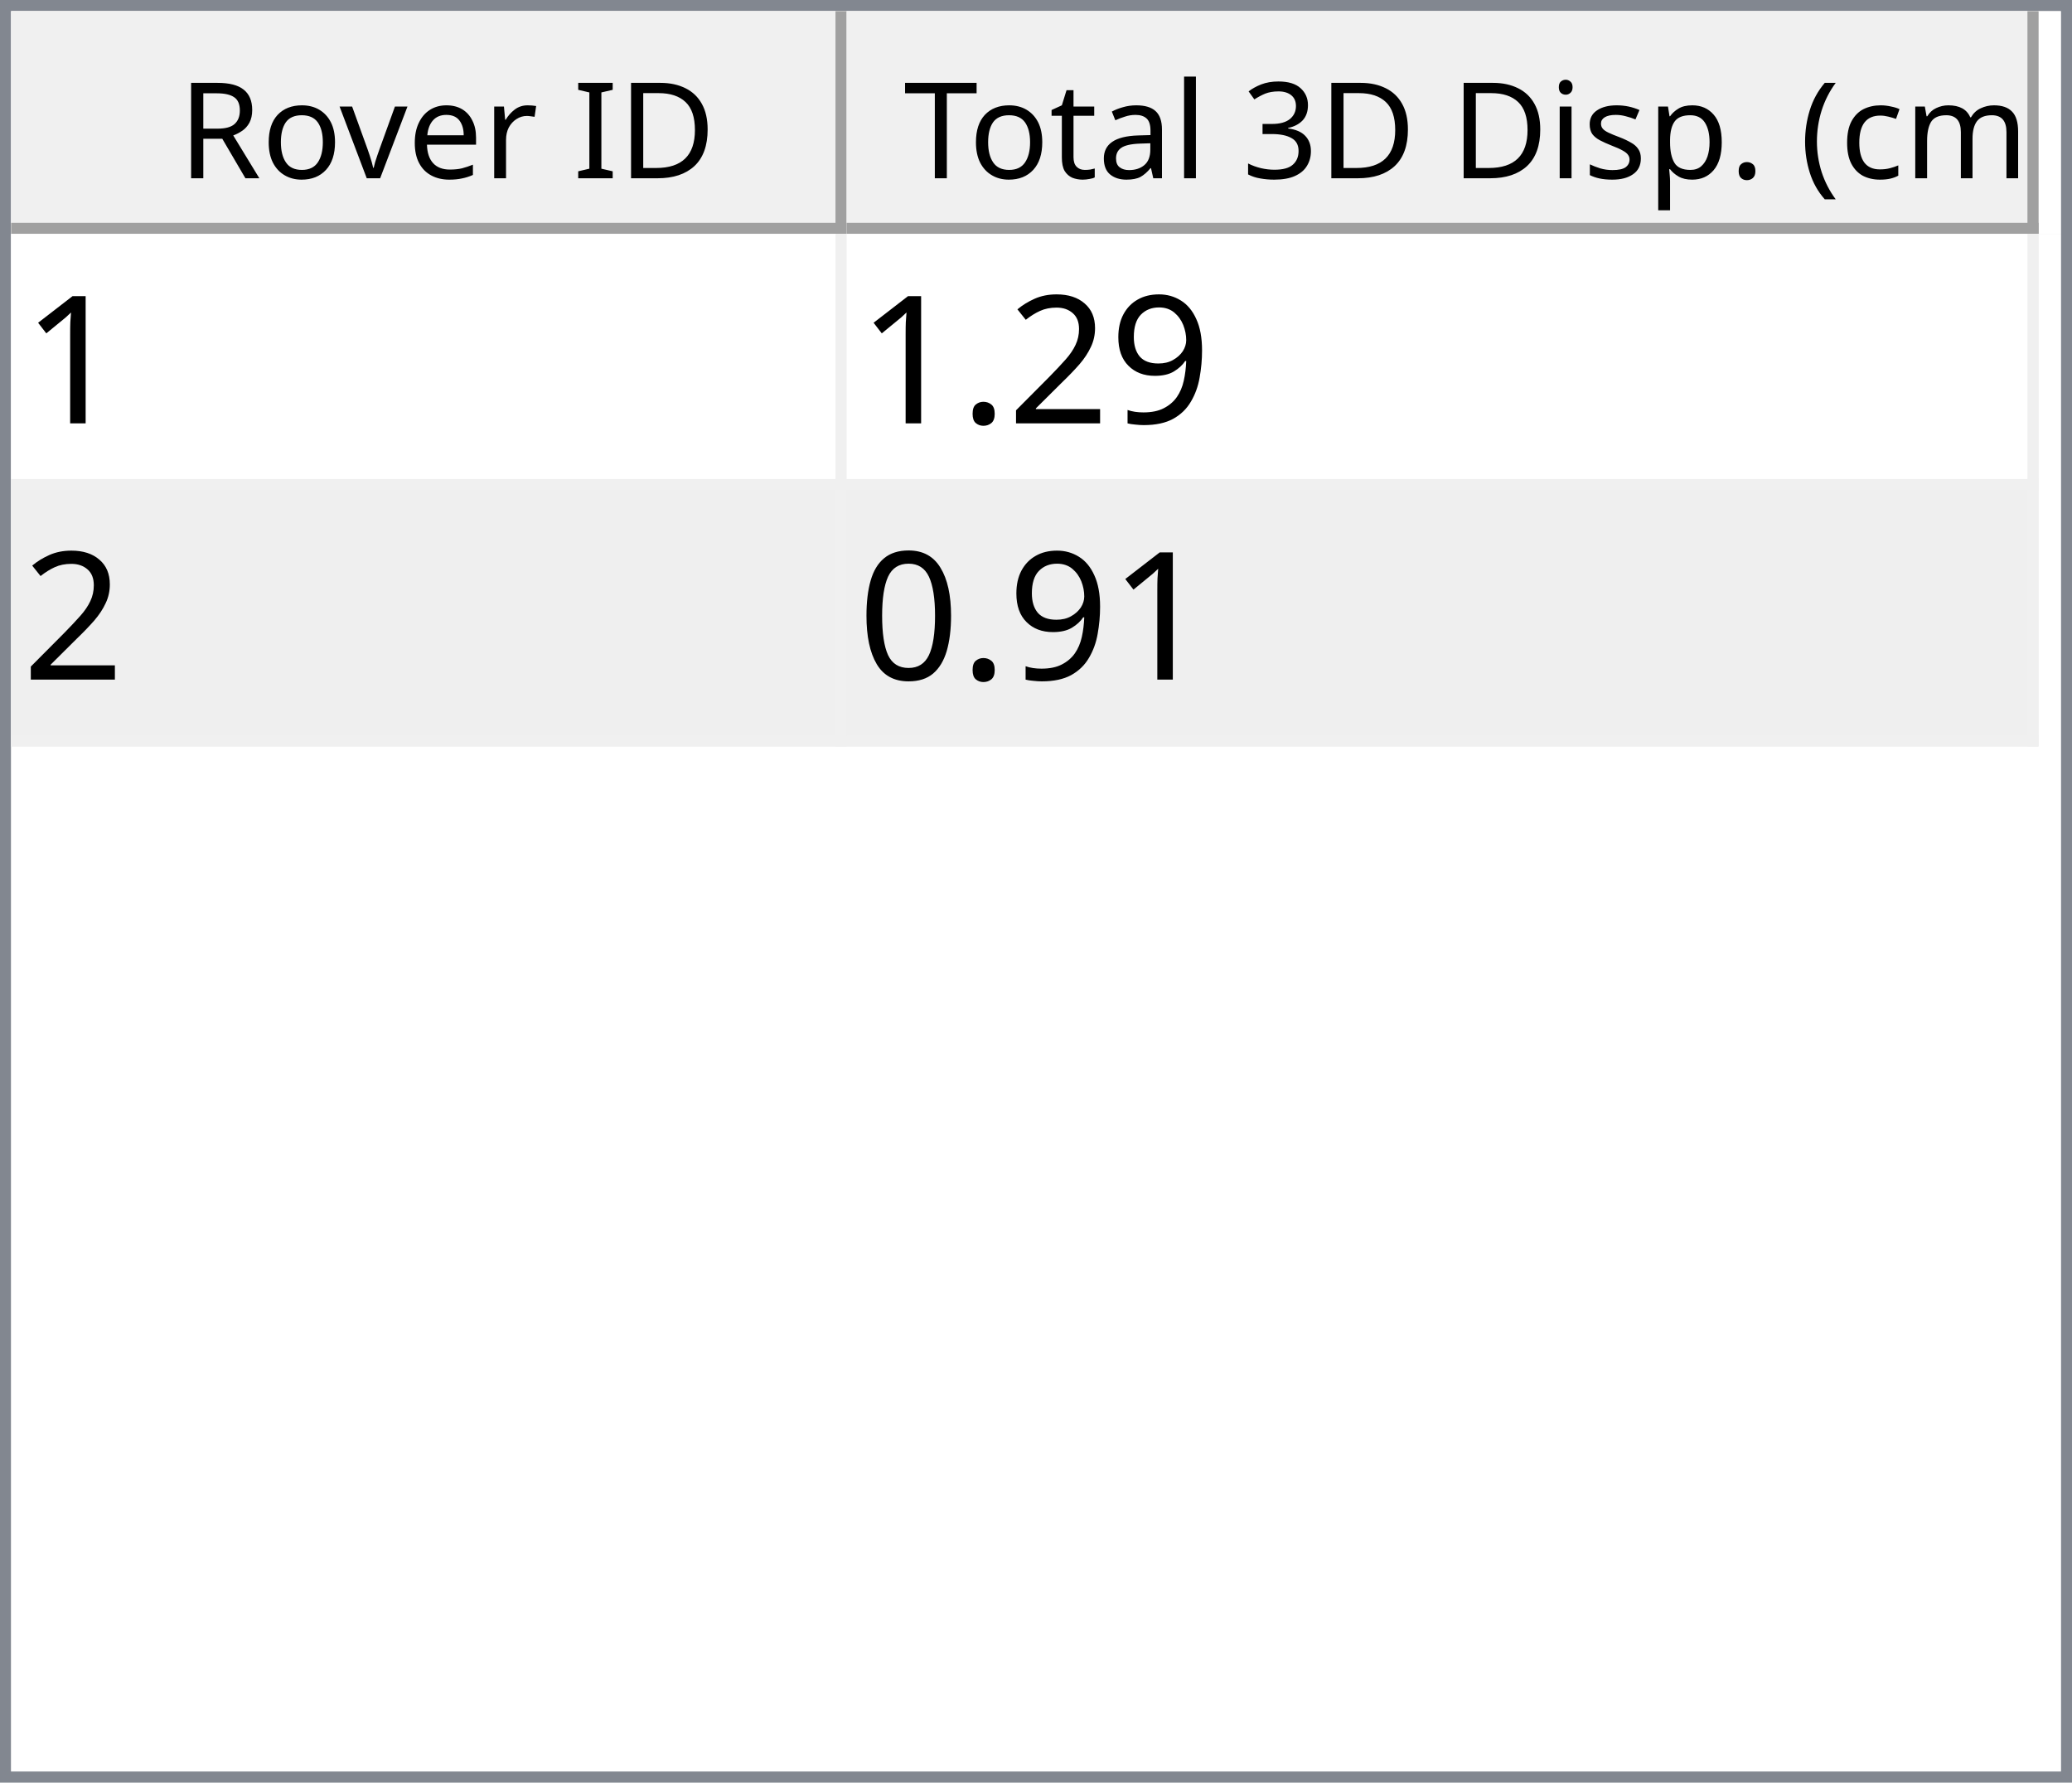
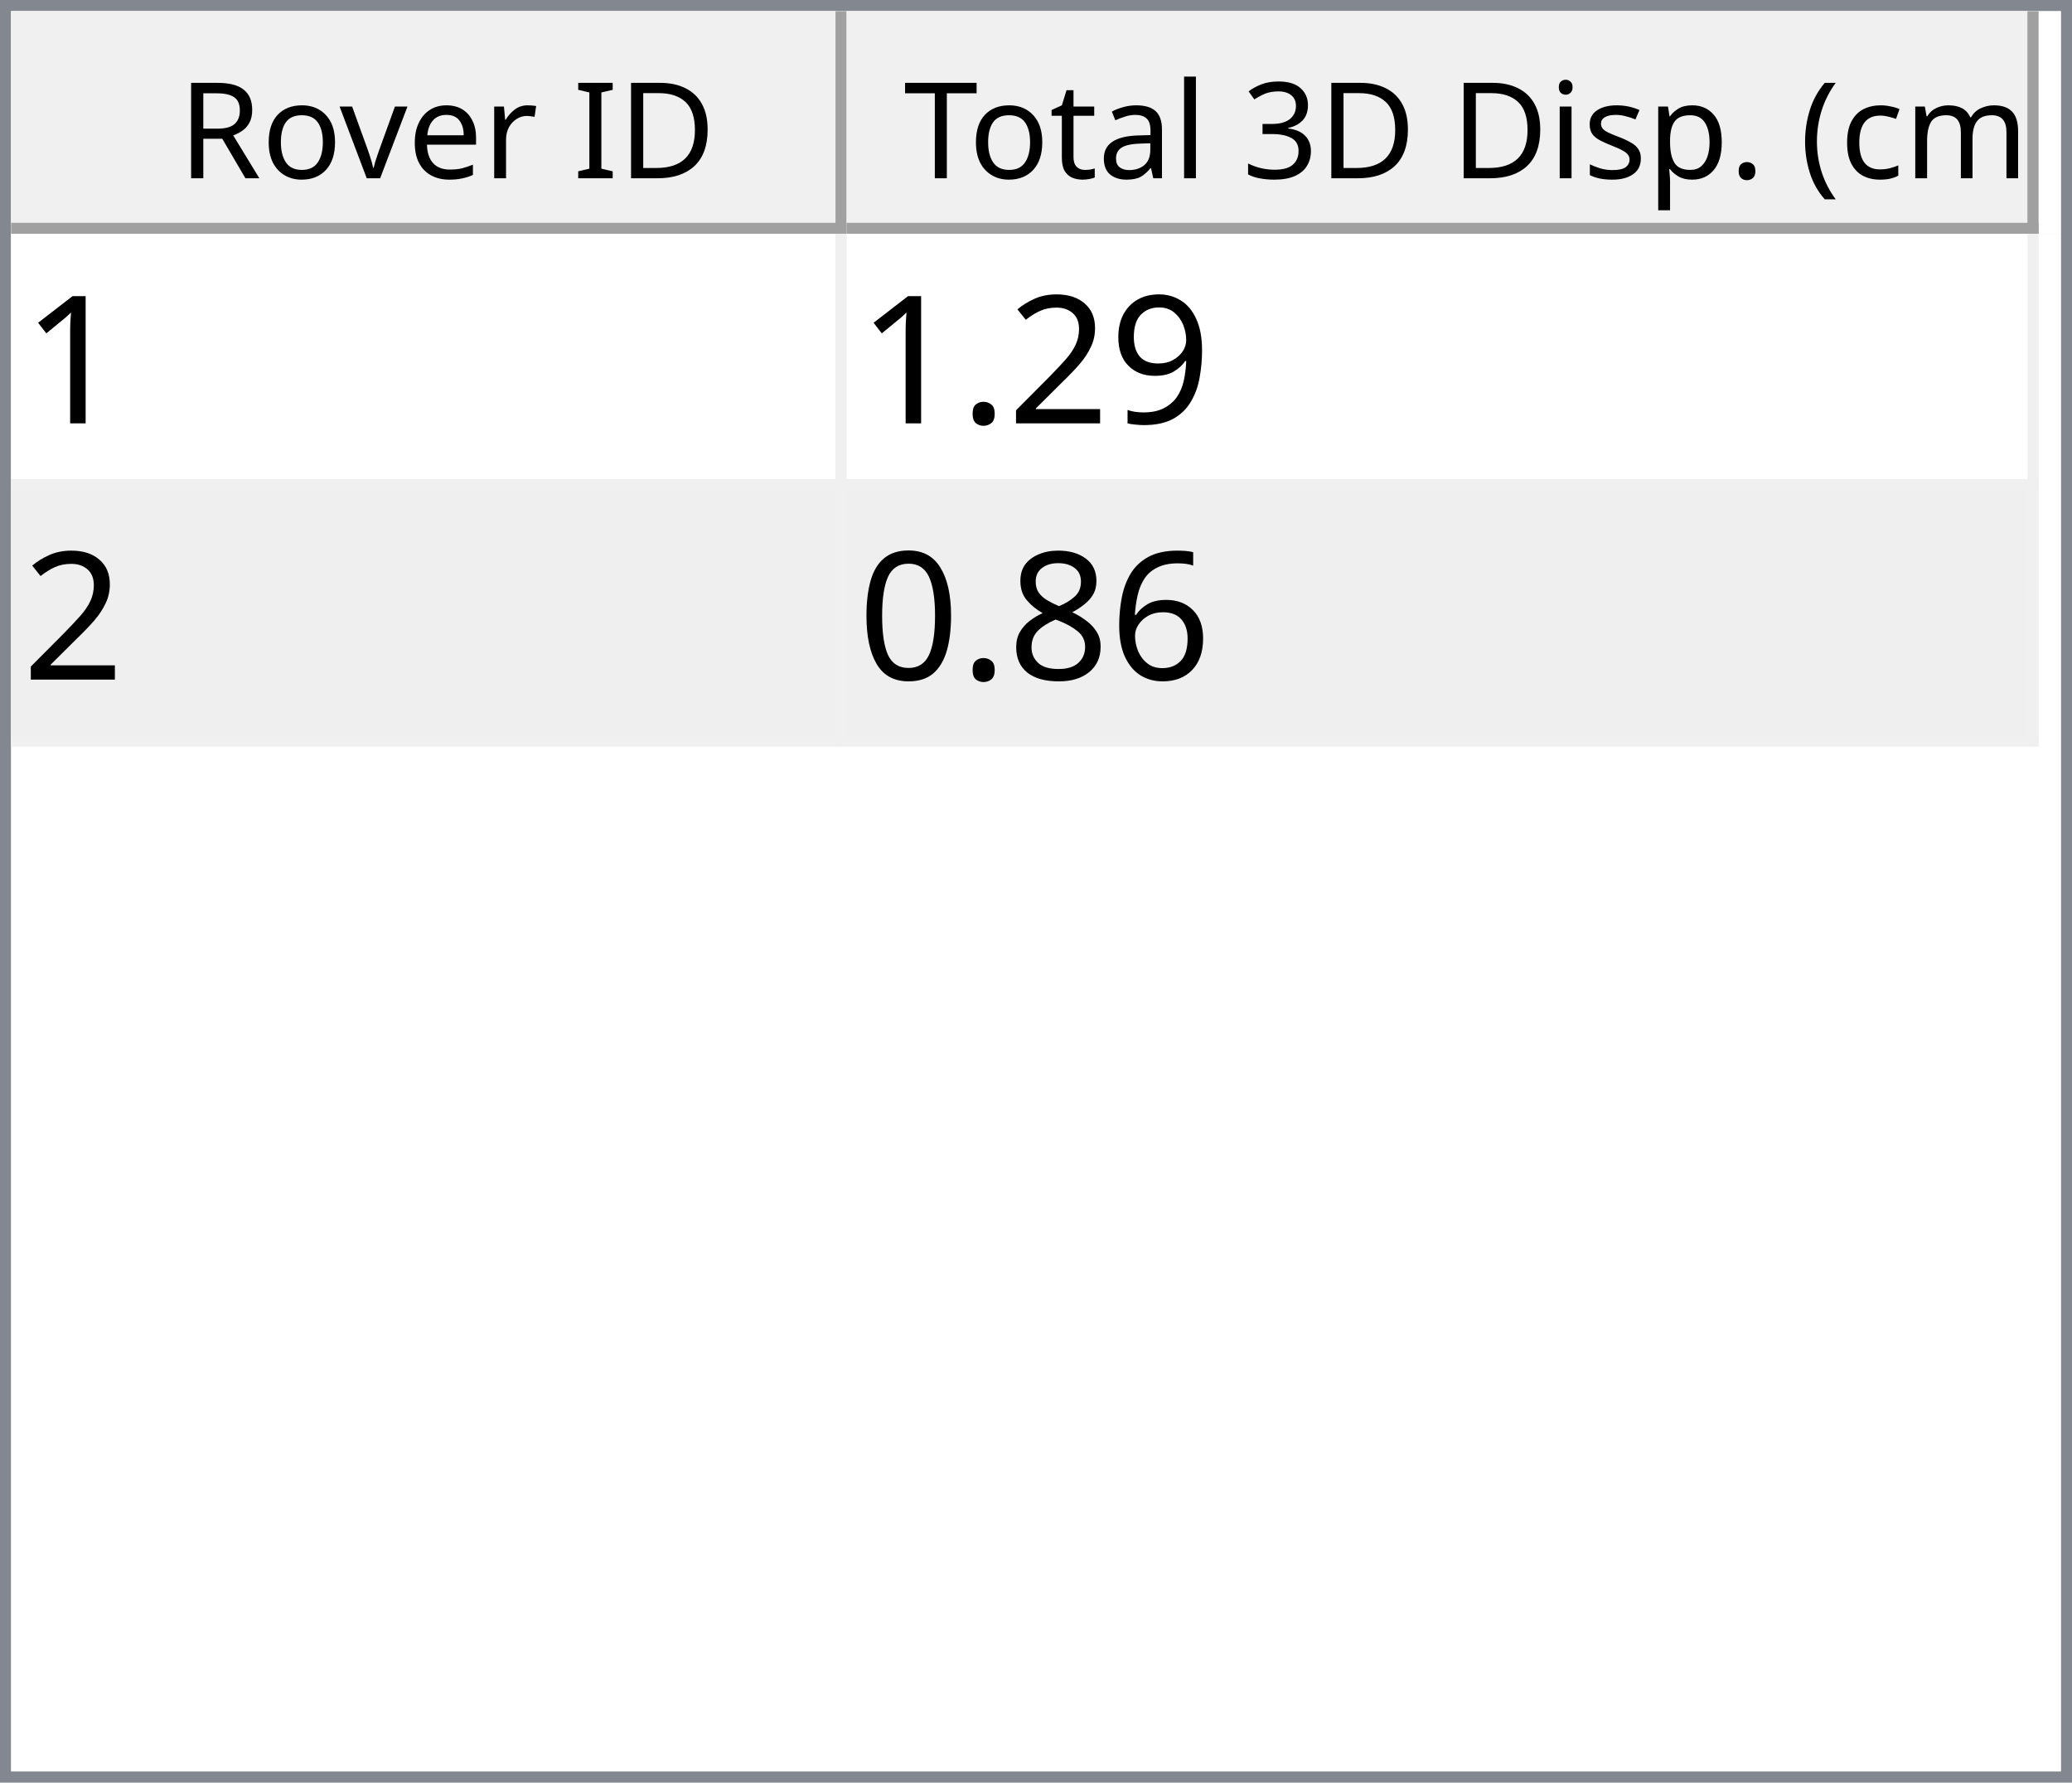
<svg xmlns="http://www.w3.org/2000/svg" style="fill-opacity:1; color-rendering:auto; color-interpolation:auto; text-rendering:auto; stroke:black; stroke-linecap:square; stroke-miterlimit:10; shape-rendering:auto; stroke-opacity:1; fill:black; stroke-dasharray:none; font-weight:normal; stroke-width:1; font-family:'Dialog'; font-style:normal; stroke-linejoin:miter; font-size:12px; stroke-dashoffset:0; image-rendering:auto;" width="186" height="160">
  <defs id="genericDefs" />
  <g>
    <defs id="defs1">
      <clipPath clipPathUnits="userSpaceOnUse" id="clipPath1">
        <path d="M0 0 L186 0 L186 160 L0 160 L0 0 Z" />
      </clipPath>
      <clipPath clipPathUnits="userSpaceOnUse" id="clipPath2">
        <path d="M0 0 L0 160 L186 160 L186 0 Z" />
      </clipPath>
      <clipPath clipPathUnits="userSpaceOnUse" id="clipPath3">
        <path d="M0 0 L0 20 L184 20 L184 0 Z" />
      </clipPath>
      <clipPath clipPathUnits="userSpaceOnUse" id="clipPath4">
        <path d="M0 0 L0 20 L75 20 L75 0 Z" />
      </clipPath>
      <clipPath clipPathUnits="userSpaceOnUse" id="clipPath5">
        <path d="M1 1 L1 19 L74 19 L74 1 Z" />
      </clipPath>
      <clipPath clipPathUnits="userSpaceOnUse" id="clipPath6">
        <path d="M0 0 L0 18 L73 18 L73 0 Z" />
      </clipPath>
      <clipPath clipPathUnits="userSpaceOnUse" id="clipPath7">
        <path d="M-0.5 -0.5 L-0.5 19.5 L74.5 19.5 L74.5 -0.5 Z" />
      </clipPath>
      <clipPath clipPathUnits="userSpaceOnUse" id="clipPath8">
        <path d="M0 0 L0 20 L107 20 L107 0 Z" />
      </clipPath>
      <clipPath clipPathUnits="userSpaceOnUse" id="clipPath9">
        <path d="M1 1 L1 19 L106 19 L106 1 Z" />
      </clipPath>
      <clipPath clipPathUnits="userSpaceOnUse" id="clipPath10">
        <path d="M0 0 L0 18 L105 18 L105 0 Z" />
      </clipPath>
      <clipPath clipPathUnits="userSpaceOnUse" id="clipPath11">
        <path d="M-0.5 -0.5 L-0.5 19.5 L106.5 19.5 L106.5 -0.5 Z" />
      </clipPath>
      <clipPath clipPathUnits="userSpaceOnUse" id="clipPath12">
        <path d="M0 0 L0 138 L184 138 L184 0 Z" />
      </clipPath>
      <clipPath clipPathUnits="userSpaceOnUse" id="clipPath13">
        <path d="M0 0 L0 46 L182 46 L182 0 Z" />
      </clipPath>
      <clipPath clipPathUnits="userSpaceOnUse" id="clipPath14">
        <path d="M-0.5 -0.5 L-0.5 45.5 L181.5 45.5 L181.5 -0.5 Z" />
      </clipPath>
      <clipPath clipPathUnits="userSpaceOnUse" id="clipPath15">
        <path d="M0 0 L0 22 L74 22 L74 0 Z" />
      </clipPath>
      <clipPath clipPathUnits="userSpaceOnUse" id="clipPath16">
        <path d="M0 0 L0 22 L106 22 L106 0 Z" />
      </clipPath>
      <font horiz-adv-x="64.551" id="font1">
        <font-face ascent="107.91" descent="25.098" units-per-em="100" style="font-style:normal; font-family:Segoe UI; font-weight:normal;" />
        <missing-glyph horiz-adv-x="64.551" d="M8.109 0 L8.109 68.266 L56.453 68.266 L56.453 0 L8.109 0 ZM15.328 7.234 L49.219 7.234 L49.219 61.031 L15.328 61.031 L15.328 7.234 Z" />
        <glyph unicode="D" horiz-adv-x="70.117" d="M9.188 0 L9.188 70.016 L28.516 70.016 Q65.531 70.016 65.531 35.891 Q65.531 19.672 55.25 9.836 Q44.969 0 27.734 0 L9.188 0 ZM17.391 62.594 L17.391 7.422 L27.828 7.422 Q41.609 7.422 49.273 14.797 Q56.938 22.172 56.938 35.688 Q56.938 62.594 28.328 62.594 L17.391 62.594 Z" />
        <glyph unicode="I" horiz-adv-x="26.611" d="M17.391 0 L9.188 0 L9.188 70.016 L17.391 70.016 L17.391 0 Z" />
        <glyph unicode=" " horiz-adv-x="27.393" d="" />
        <glyph unicode="r" horiz-adv-x="34.766" d="M34.188 41.891 Q32.078 43.5 28.125 43.5 Q23 43.5 19.555 38.672 Q16.109 33.844 16.109 25.484 L16.109 0 L8.109 0 L8.109 50 L16.109 50 L16.109 39.703 L16.312 39.703 Q18.016 44.969 21.531 47.922 Q25.047 50.875 29.391 50.875 Q32.516 50.875 34.188 50.203 L34.188 41.891 Z" />
        <glyph unicode="e" horiz-adv-x="52.295" d="M48.297 23 L12.984 23 Q13.188 14.656 17.484 10.109 Q21.781 5.562 29.297 5.562 Q37.75 5.562 44.828 11.141 L44.828 3.609 Q38.234 -1.172 27.391 -1.172 Q16.797 -1.172 10.742 5.641 Q4.688 12.453 4.688 24.812 Q4.688 36.469 11.305 43.82 Q17.922 51.172 27.734 51.172 Q37.547 51.172 42.922 44.828 Q48.297 38.484 48.297 27.203 L48.297 23 ZM40.094 29.781 Q40.047 36.719 36.75 40.578 Q33.453 44.438 27.594 44.438 Q21.922 44.438 17.969 40.383 Q14.016 36.328 13.094 29.781 L40.094 29.781 Z" />
        <glyph unicode="v" horiz-adv-x="47.9" d="M47.406 50 L27.484 0 L19.625 0 L0.688 50 L9.469 50 L22.172 13.672 Q23.578 9.672 23.922 6.688 L24.125 6.688 Q24.609 10.453 25.688 13.484 L38.969 50 L47.406 50 Z" />
        <glyph unicode="o" horiz-adv-x="58.594" d="M29 -1.172 Q17.922 -1.172 11.305 5.836 Q4.688 12.844 4.688 24.422 Q4.688 37.016 11.57 44.094 Q18.453 51.172 30.172 51.172 Q41.359 51.172 47.633 44.289 Q53.906 37.406 53.906 25.203 Q53.906 13.234 47.141 6.031 Q40.375 -1.172 29 -1.172 ZM29.594 44.438 Q21.875 44.438 17.383 39.188 Q12.891 33.938 12.891 24.703 Q12.891 15.828 17.43 10.695 Q21.969 5.562 29.594 5.562 Q37.359 5.562 41.531 10.594 Q45.703 15.625 45.703 24.906 Q45.703 34.281 41.531 39.359 Q37.359 44.438 29.594 44.438 Z" />
        <glyph unicode="R" horiz-adv-x="59.814" d="M59.375 0 L49.609 0 L37.891 19.625 Q36.281 22.359 34.766 24.289 Q33.25 26.219 31.664 27.438 Q30.078 28.656 28.25 29.219 Q26.422 29.781 24.125 29.781 L17.391 29.781 L17.391 0 L9.188 0 L9.188 70.016 L30.078 70.016 Q34.672 70.016 38.555 68.867 Q42.438 67.719 45.289 65.375 Q48.141 63.031 49.758 59.547 Q51.375 56.062 51.375 51.375 Q51.375 47.703 50.273 44.656 Q49.172 41.609 47.148 39.211 Q45.125 36.812 42.266 35.133 Q39.406 33.453 35.844 32.516 L35.844 32.328 Q37.594 31.547 38.891 30.547 Q40.188 29.547 41.359 28.18 Q42.531 26.812 43.68 25.078 Q44.828 23.344 46.234 21.047 L59.375 0 ZM17.391 62.594 L17.391 37.203 L28.516 37.203 Q31.594 37.203 34.203 38.133 Q36.812 39.062 38.719 40.797 Q40.625 42.531 41.703 45.047 Q42.781 47.562 42.781 50.688 Q42.781 56.297 39.141 59.445 Q35.5 62.594 28.609 62.594 L17.391 62.594 Z" />
        <glyph unicode=")" horiz-adv-x="30.176" d="M8.297 -15.922 L1.172 -15.922 Q16.406 2.344 16.406 26.812 Q16.406 51.469 1.078 70.016 L8.297 70.016 Q23.531 52.156 23.531 26.703 Q23.531 1.375 8.297 -15.922 Z" />
        <glyph unicode="m" horiz-adv-x="86.133" d="M79.109 0 L71.094 0 L71.094 28.719 Q71.094 37.016 68.531 40.727 Q65.969 44.438 59.906 44.438 Q54.781 44.438 51.195 39.75 Q47.609 35.062 47.609 28.516 L47.609 0 L39.594 0 L39.594 29.688 Q39.594 44.438 28.219 44.438 Q22.953 44.438 19.531 40.016 Q16.109 35.594 16.109 28.516 L16.109 0 L8.109 0 L8.109 50 L16.109 50 L16.109 42.094 L16.312 42.094 Q21.625 51.172 31.844 51.172 Q36.969 51.172 40.773 48.312 Q44.578 45.453 46 40.828 Q51.562 51.172 62.594 51.172 Q79.109 51.172 79.109 30.812 L79.109 0 Z" />
        <glyph unicode="c" horiz-adv-x="46.191" d="M42.188 2.297 Q36.422 -1.172 28.516 -1.172 Q17.828 -1.172 11.258 5.789 Q4.688 12.75 4.688 23.828 Q4.688 36.188 11.766 43.68 Q18.844 51.172 30.672 51.172 Q37.25 51.172 42.281 48.734 L42.281 40.531 Q36.719 44.438 30.375 44.438 Q22.703 44.438 17.797 38.945 Q12.891 33.453 12.891 24.516 Q12.891 15.719 17.508 10.641 Q22.125 5.562 29.891 5.562 Q36.422 5.562 42.188 9.906 L42.188 2.297 Z" />
        <glyph unicode="(" horiz-adv-x="30.176" d="M29.109 -15.922 L21.969 -15.922 Q6.844 1.375 6.844 26.703 Q6.844 52.156 21.969 70.016 L29.203 70.016 Q13.875 51.469 13.875 26.812 Q13.875 2.344 29.109 -15.922 Z" />
        <glyph unicode="." horiz-adv-x="21.68" d="M10.891 -1.078 Q8.641 -1.078 7.055 0.539 Q5.469 2.156 5.469 4.391 Q5.469 6.641 7.055 8.273 Q8.641 9.906 10.891 9.906 Q13.188 9.906 14.797 8.273 Q16.406 6.641 16.406 4.391 Q16.406 2.156 14.797 0.539 Q13.188 -1.078 10.891 -1.078 Z" />
        <glyph unicode="p" horiz-adv-x="58.789" d="M16.312 7.234 L16.109 7.234 L16.109 -23 L8.109 -23 L8.109 50 L16.109 50 L16.109 41.219 L16.312 41.219 Q22.219 51.172 33.594 51.172 Q43.266 51.172 48.688 44.461 Q54.109 37.75 54.109 26.469 Q54.109 13.922 48 6.375 Q41.891 -1.172 31.297 -1.172 Q21.578 -1.172 16.312 7.234 ZM16.109 27.391 L16.109 20.406 Q16.109 14.203 20.141 9.883 Q24.172 5.562 30.375 5.562 Q37.641 5.562 41.773 11.133 Q45.906 16.703 45.906 26.609 Q45.906 34.969 42.047 39.703 Q38.188 44.438 31.594 44.438 Q24.609 44.438 20.359 39.578 Q16.109 34.719 16.109 27.391 Z" />
        <glyph unicode="s" horiz-adv-x="42.432" d="M5.078 1.812 L5.078 10.406 Q11.625 5.562 19.484 5.562 Q30.031 5.562 30.031 12.594 Q30.031 14.594 29.125 15.992 Q28.219 17.391 26.68 18.461 Q25.141 19.531 23.07 20.383 Q21 21.234 18.609 22.172 Q15.281 23.484 12.766 24.828 Q10.25 26.172 8.57 27.859 Q6.891 29.547 6.031 31.695 Q5.172 33.844 5.172 36.719 Q5.172 40.234 6.789 42.945 Q8.406 45.656 11.086 47.484 Q13.766 49.312 17.211 50.242 Q20.656 51.172 24.312 51.172 Q30.812 51.172 35.938 48.922 L35.938 40.828 Q30.422 44.438 23.25 44.438 Q21 44.438 19.195 43.922 Q17.391 43.406 16.094 42.477 Q14.797 41.547 14.086 40.258 Q13.375 38.969 13.375 37.406 Q13.375 35.453 14.086 34.133 Q14.797 32.812 16.164 31.789 Q17.531 30.766 19.484 29.938 Q21.438 29.109 23.922 28.125 Q27.25 26.859 29.883 25.516 Q32.516 24.172 34.375 22.484 Q36.234 20.797 37.234 18.602 Q38.234 16.406 38.234 13.375 Q38.234 9.672 36.602 6.938 Q34.969 4.203 32.234 2.398 Q29.5 0.594 25.93 -0.289 Q22.359 -1.172 18.453 -1.172 Q10.75 -1.172 5.078 1.812 Z" />
        <glyph unicode="i" horiz-adv-x="24.219" d="M12.203 62.703 Q10.062 62.703 8.547 64.164 Q7.031 65.625 7.031 67.875 Q7.031 70.125 8.547 71.609 Q10.062 73.094 12.203 73.094 Q14.406 73.094 15.945 71.609 Q17.484 70.125 17.484 67.875 Q17.484 65.719 15.945 64.211 Q14.406 62.703 12.203 62.703 ZM16.109 0 L8.109 0 L8.109 50 L16.109 50 L16.109 0 Z" />
        <glyph unicode="3" horiz-adv-x="53.906" d="M46.531 19.828 Q46.531 15.094 44.75 11.211 Q42.969 7.328 39.719 4.57 Q36.469 1.812 31.93 0.297 Q27.391 -1.219 21.922 -1.219 Q11.922 -1.219 6 2.594 L6 11.188 Q13.094 5.609 22.219 5.609 Q25.875 5.609 28.828 6.539 Q31.781 7.469 33.906 9.227 Q36.031 10.984 37.18 13.477 Q38.328 15.969 38.328 19.094 Q38.328 32.812 18.797 32.812 L12.984 32.812 L12.984 39.594 L18.5 39.594 Q35.797 39.594 35.797 52.484 Q35.797 64.406 22.609 64.406 Q15.188 64.406 8.688 59.422 L8.688 67.188 Q15.375 71.188 24.609 71.188 Q29 71.188 32.57 69.969 Q36.141 68.75 38.68 66.555 Q41.219 64.359 42.609 61.281 Q44 58.203 44 54.5 Q44 40.672 30.031 36.719 L30.031 36.531 Q33.594 36.141 36.625 34.797 Q39.656 33.453 41.852 31.305 Q44.047 29.156 45.289 26.25 Q46.531 23.344 46.531 19.828 Z" />
        <glyph unicode="l" horiz-adv-x="24.219" d="M16.109 0 L8.109 0 L8.109 74.031 L16.109 74.031 L16.109 0 Z" />
        <glyph unicode="a" horiz-adv-x="50.879" d="M43.891 0 L35.891 0 L35.891 7.812 L35.688 7.812 Q30.469 -1.172 20.312 -1.172 Q12.844 -1.172 8.617 2.781 Q4.391 6.734 4.391 13.281 Q4.391 27.297 20.906 29.594 L35.891 31.688 Q35.891 44.438 25.594 44.438 Q16.547 44.438 9.281 38.281 L9.281 46.484 Q16.656 51.172 26.266 51.172 Q43.891 51.172 43.891 32.516 L43.891 0 ZM35.891 25.297 L23.828 23.641 Q18.266 22.859 15.43 20.875 Q12.594 18.891 12.594 13.875 Q12.594 10.203 15.211 7.883 Q17.828 5.562 22.172 5.562 Q28.125 5.562 32.008 9.742 Q35.891 13.922 35.891 20.312 L35.891 25.297 Z" />
        <glyph unicode="t" horiz-adv-x="33.887" d="M31.297 0.484 Q28.469 -1.078 23.828 -1.078 Q10.688 -1.078 10.688 13.578 L10.688 43.172 L2.094 43.172 L2.094 50 L10.688 50 L10.688 62.203 L18.703 64.797 L18.703 50 L31.297 50 L31.297 43.172 L18.703 43.172 L18.703 14.984 Q18.703 9.969 20.414 7.82 Q22.125 5.672 26.078 5.672 Q29.109 5.672 31.297 7.328 L31.297 0.484 Z" />
        <glyph unicode="T" horiz-adv-x="52.393" d="M50.594 62.594 L30.375 62.594 L30.375 0 L22.172 0 L22.172 62.594 L2 62.594 L2 70.016 L50.594 70.016 L50.594 62.594 Z" />
      </font>
      <font horiz-adv-x="75.0" id="font2">
        <font-face ascent="100.537" descent="21.973" units-per-em="100" style="font-style:normal; font-family:sans-serif; font-weight:normal;" />
        <missing-glyph horiz-adv-x="75.0" d="M12.5 0 L12.5 62.5 L62.5 62.5 L62.5 0 L12.5 0 ZM14.062 1.562 L60.938 1.562 L60.938 60.938 L14.062 60.938 L14.062 1.562 Z" />
        <glyph unicode="1" horiz-adv-x="55.615" d="M37.25 0 L28.469 0 L28.469 56 Q25.297 52.984 20.141 49.953 Q14.984 46.922 10.891 45.406 L10.891 53.906 Q18.266 57.375 23.781 62.305 Q29.297 67.234 31.594 71.875 L37.25 71.875 L37.25 0 Z" />
        <glyph unicode="9" horiz-adv-x="55.615" d="M5.469 16.547 L13.922 17.328 Q14.984 11.375 18.016 8.688 Q21.047 6 25.781 6 Q29.828 6 32.883 7.859 Q35.938 9.719 37.891 12.82 Q39.844 15.922 41.164 21.195 Q42.484 26.469 42.484 31.938 Q42.484 32.516 42.438 33.688 Q39.797 29.5 35.234 26.883 Q30.672 24.266 25.344 24.266 Q16.453 24.266 10.305 30.711 Q4.156 37.156 4.156 47.703 Q4.156 58.594 10.578 65.234 Q17 71.875 26.656 71.875 Q33.641 71.875 39.43 68.117 Q45.219 64.359 48.219 57.398 Q51.219 50.438 51.219 37.25 Q51.219 23.531 48.242 15.406 Q45.266 7.281 39.383 3.031 Q33.5 -1.219 25.594 -1.219 Q17.188 -1.219 11.867 3.445 Q6.547 8.109 5.469 16.547 ZM41.453 48.141 Q41.453 55.719 37.43 60.156 Q33.406 64.594 27.734 64.594 Q21.875 64.594 17.531 59.812 Q13.188 55.031 13.188 47.406 Q13.188 40.578 17.312 36.305 Q21.438 32.031 27.484 32.031 Q33.594 32.031 37.523 36.305 Q41.453 40.578 41.453 48.141 Z" />
        <glyph unicode="2" horiz-adv-x="55.615" d="M50.344 8.453 L50.344 0 L3.031 0 Q2.938 3.172 4.047 6.109 Q5.859 10.938 9.836 15.625 Q13.812 20.312 21.344 26.469 Q33.016 36.031 37.117 41.625 Q41.219 47.219 41.219 52.203 Q41.219 57.422 37.477 61.008 Q33.734 64.594 27.734 64.594 Q21.391 64.594 17.578 60.789 Q13.766 56.984 13.719 50.25 L4.688 51.172 Q5.609 61.281 11.664 66.578 Q17.719 71.875 27.938 71.875 Q38.234 71.875 44.242 66.164 Q50.25 60.453 50.25 52 Q50.25 47.703 48.492 43.555 Q46.734 39.406 42.656 34.812 Q38.578 30.219 29.109 22.219 Q21.188 15.578 18.945 13.211 Q16.703 10.844 15.234 8.453 L50.344 8.453 Z" />
        <glyph unicode="." horiz-adv-x="27.783" d="M9.078 0 L9.078 10.016 L19.094 10.016 L19.094 0 L9.078 0 Z" />
+         <glyph unicode="6" horiz-adv-x="55.615" d="M49.75 54.047 L41.016 53.375 Q39.844 58.547 37.703 60.891 Q34.125 64.656 28.906 64.656 Q24.703 64.656 21.531 62.312 Q17.391 59.281 14.992 53.469 Q12.594 47.656 12.5 36.922 Q15.672 41.75 20.266 44.094 Q24.859 46.438 29.891 46.438 Q38.672 46.438 44.852 39.969 Q51.031 33.5 51.031 23.25 Q51.031 16.5 48.125 10.719 Q45.219 4.938 40.141 1.859 Q35.062 -1.219 28.609 -1.219 Q17.625 -1.219 10.695 6.859 Q3.766 14.938 3.766 33.5 Q3.766 54.25 11.422 63.672 Q18.109 71.875 29.438 71.875 Q37.891 71.875 43.289 67.141 Q48.688 62.406 49.75 54.047 ZM13.875 23.188 Q13.875 18.656 15.797 14.508 Q17.719 10.359 21.188 8.18 Q24.656 6 28.469 6 Q34.031 6 38.039 10.492 Q42.047 14.984 42.047 22.703 Q42.047 30.125 38.086 34.398 Q34.125 38.672 28.125 38.672 Q22.172 38.672 18.023 34.398 Q13.875 30.125 13.875 23.188 Z" />
+         <glyph unicode="8" horiz-adv-x="55.615" d="M17.672 38.812 Q12.203 40.828 9.57 44.539 Q6.938 48.25 6.938 53.422 Q6.938 61.234 12.555 66.555 Q18.172 71.875 27.484 71.875 Q36.859 71.875 42.578 66.43 Q48.297 60.984 48.297 53.172 Q48.297 48.188 45.68 44.508 Q43.062 40.828 37.75 38.812 Q44.344 36.672 47.781 31.883 Q51.219 27.094 51.219 20.453 Q51.219 11.281 44.727 5.031 Q38.234 -1.219 27.641 -1.219 Q17.047 -1.219 10.547 5.055 Q4.047 11.328 4.047 20.703 Q4.047 27.688 7.594 32.398 Q11.141 37.109 17.672 38.812 ZM15.922 53.719 Q15.922 48.641 19.195 45.414 Q22.469 42.188 27.688 42.188 Q32.766 42.188 36.016 45.383 Q39.266 48.578 39.266 53.219 Q39.266 58.062 35.914 61.359 Q32.562 64.656 27.594 64.656 Q22.562 64.656 19.242 61.43 Q15.922 58.203 15.922 53.719 ZM13.094 20.656 Q13.094 16.891 14.875 13.375 Q16.656 9.859 20.172 7.93 Q23.688 6 27.734 6 Q34.031 6 38.133 10.055 Q42.234 14.109 42.234 20.359 Q42.234 26.703 38.016 30.859 Q33.797 35.016 27.438 35.016 Q21.234 35.016 17.164 30.914 Q13.094 26.812 13.094 20.656 Z" />
        <glyph unicode="0" horiz-adv-x="55.615" d="M4.156 35.297 Q4.156 48 6.766 55.742 Q9.375 63.484 14.523 67.68 Q19.672 71.875 27.484 71.875 Q33.25 71.875 37.594 69.555 Q41.938 67.234 44.773 62.867 Q47.609 58.5 49.219 52.227 Q50.828 45.953 50.828 35.297 Q50.828 22.703 48.242 14.969 Q45.656 7.234 40.508 3.008 Q35.359 -1.219 27.484 -1.219 Q17.141 -1.219 11.234 6.203 Q4.156 15.141 4.156 35.297 ZM13.188 35.297 Q13.188 17.672 17.312 11.836 Q21.438 6 27.484 6 Q33.547 6 37.672 11.859 Q41.797 17.719 41.797 35.297 Q41.797 52.984 37.672 58.789 Q33.547 64.594 27.391 64.594 Q21.344 64.594 17.719 59.469 Q13.188 52.938 13.188 35.297 Z" />
      </font>
    </defs>
    <g style="fill:white; stroke:white;">
      <rect x="0" y="0" width="186" style="clip-path:url(#clipPath1); stroke:none;" height="160" />
    </g>
    <g style="fill:white; text-rendering:optimizeSpeed; color-rendering:optimizeSpeed; image-rendering:optimizeSpeed; shape-rendering:crispEdges; stroke:white; color-interpolation:sRGB;">
      <rect x="0" width="186" height="160" y="0" style="stroke:none;" />
      <path style="stroke:none;" d="M0 160 L186 160 L186 0 L0 0 Z" />
    </g>
    <g style="fill:rgb(240,240,240); font-family:'Segoe UI'; stroke:rgb(240,240,240);">
      <rect x="0" y="0" width="186" style="clip-path:url(#clipPath2); stroke:none;" height="160" />
    </g>
    <g style="fill:rgb(130,135,144); font-family:'Segoe UI'; stroke:rgb(130,135,144);">
      <path d="M0 0 L186 0 L186 160 L0 160 L0 0 ZM1 1 L185 1 L185 159 L1 159 L1 1 Z" style="fill-rule:evenodd; clip-path:url(#clipPath2); stroke:none;" />
    </g>
    <g style="fill:white; font-family:'Segoe UI'; stroke:white;" transform="translate(1,1)">
      <rect x="0" y="0" width="184" style="clip-path:url(#clipPath3); stroke:none;" height="20" />
    </g>
    <g style="fill:rgb(240,240,240); font-family:'Segoe UI'; stroke:rgb(240,240,240);" transform="translate(1,1)">
      <rect x="0" y="0" width="75" style="clip-path:url(#clipPath4); stroke:none;" height="20" />
    </g>
    <g style="font-family:'Segoe UI';" transform="translate(2,2)">
      <text x="14" xml:space="preserve" y="14" style="clip-path:url(#clipPath6); stroke:none;">Rover ID</text>
    </g>
    <g style="fill:rgb(160,160,160); font-family:'Segoe UI'; stroke:rgb(160,160,160); stroke-linejoin:bevel;" transform="translate(1.5,1.5)">
      <line x1="74" x2="74" y1="0" style="fill:none; clip-path:url(#clipPath7);" y2="19" />
    </g>
    <g style="fill:rgb(160,160,160); font-family:'Segoe UI'; stroke:rgb(160,160,160); stroke-linejoin:bevel;" transform="matrix(1,0,0,1,1,1) translate(0.5,0.5)">
      <line x1="0" x2="74" y1="19" style="fill:none; clip-path:url(#clipPath7);" y2="19" />
    </g>
    <g style="fill:rgb(240,240,240); font-family:'Segoe UI'; stroke:rgb(240,240,240);" transform="translate(76,1)">
      <rect x="0" y="0" width="107" style="clip-path:url(#clipPath8); stroke:none;" height="20" />
    </g>
    <g style="font-family:'Segoe UI';" transform="translate(77,2)">
      <text x="1" xml:space="preserve" y="14" style="clip-path:url(#clipPath10); stroke:none;"> Total 3D Disp. (cm)</text>
    </g>
    <g style="fill:rgb(160,160,160); font-family:'Segoe UI'; stroke:rgb(160,160,160); stroke-linejoin:bevel;" transform="translate(76.5,1.5)">
      <line x1="106" x2="106" y1="0" style="fill:none; clip-path:url(#clipPath11);" y2="19" />
    </g>
    <g style="fill:rgb(160,160,160); font-family:'Segoe UI'; stroke:rgb(160,160,160); stroke-linejoin:bevel;" transform="matrix(1,0,0,1,76,1) translate(0.5,0.5)">
      <line x1="0" x2="106" y1="19" style="fill:none; clip-path:url(#clipPath11);" y2="19" />
    </g>
    <g style="fill:white; font-family:'Segoe UI'; stroke:white;" transform="translate(1,21)">
      <rect x="0" y="0" width="184" style="clip-path:url(#clipPath12); stroke:none;" height="138" />
    </g>
    <g style="fill:rgb(240,240,240); font-size:16px; font-family:sans-serif; stroke:rgb(240,240,240);" transform="translate(1,21)">
      <rect x="0" y="0" width="182" style="clip-path:url(#clipPath13); stroke:none;" height="46" />
      <line transform="translate(0.5,0.5)" x1="0" x2="181" y1="22" style="clip-path:url(#clipPath14); fill:none; stroke-linejoin:bevel;" y2="22" />
    </g>
    <g transform="matrix(1,0,0,1,1,21) translate(0.5,0.5)" style="fill:rgb(240,240,240); font-size:16px; font-family:sans-serif; stroke:rgb(240,240,240); stroke-linejoin:bevel;">
      <line x1="0" x2="181" y1="45" style="fill:none; clip-path:url(#clipPath14);" y2="45" />
    </g>
    <g transform="matrix(1,0,0,1,1,21) translate(0.5,0.5)" style="fill:rgb(240,240,240); font-size:16px; font-family:sans-serif; stroke:rgb(240,240,240); stroke-linejoin:bevel;">
      <line x1="74" x2="74" y1="0" style="fill:none; clip-path:url(#clipPath14);" y2="45" />
    </g>
    <g transform="matrix(1,0,0,1,1,21) translate(0.5,0.5)" style="fill:rgb(240,240,240); font-size:16px; font-family:sans-serif; stroke:rgb(240,240,240); stroke-linejoin:bevel;">
      <line x1="181" x2="181" y1="0" style="fill:none; clip-path:url(#clipPath14);" y2="45" />
    </g>
    <g style="fill:white; font-size:16px; font-family:sans-serif; stroke:white;" transform="matrix(1,0,0,1,1,21)">
      <rect x="0" y="0" width="74" style="clip-path:url(#clipPath15); stroke:none;" height="22" />
      <text x="1" y="17" style="fill:black; clip-path:url(#clipPath15); stroke:none;" xml:space="preserve">1</text>
    </g>
    <g style="fill:white; font-size:16px; font-family:sans-serif; stroke:white;" transform="matrix(1,0,0,1,1,21) translate(75,0)">
      <rect x="0" y="0" width="106" style="clip-path:url(#clipPath16); stroke:none;" height="22" />
      <text x="1" y="17" style="fill:black; clip-path:url(#clipPath16); stroke:none;" xml:space="preserve">1.29</text>
    </g>
    <g style="fill:rgb(239,239,239); font-size:16px; font-family:sans-serif; stroke:rgb(239,239,239);" transform="matrix(1,0,0,1,1,21) translate(0,23)">
      <rect x="0" y="0" width="74" style="clip-path:url(#clipPath15); stroke:none;" height="22" />
      <text x="1" y="17" style="fill:black; clip-path:url(#clipPath15); stroke:none;" xml:space="preserve">2</text>
    </g>
    <g style="fill:rgb(239,239,239); font-size:16px; font-family:sans-serif; stroke:rgb(239,239,239);" transform="matrix(1,0,0,1,1,21) translate(75,23)">
      <rect x="0" y="0" width="106" style="clip-path:url(#clipPath16); stroke:none;" height="22" />
-       <text x="1" y="17" style="fill:black; clip-path:url(#clipPath16); stroke:none;" xml:space="preserve">0.91</text>
+       <text x="1" y="17" style="fill:black; clip-path:url(#clipPath16); stroke:none;" xml:space="preserve">0.86</text>
    </g>
  </g>
</svg>
